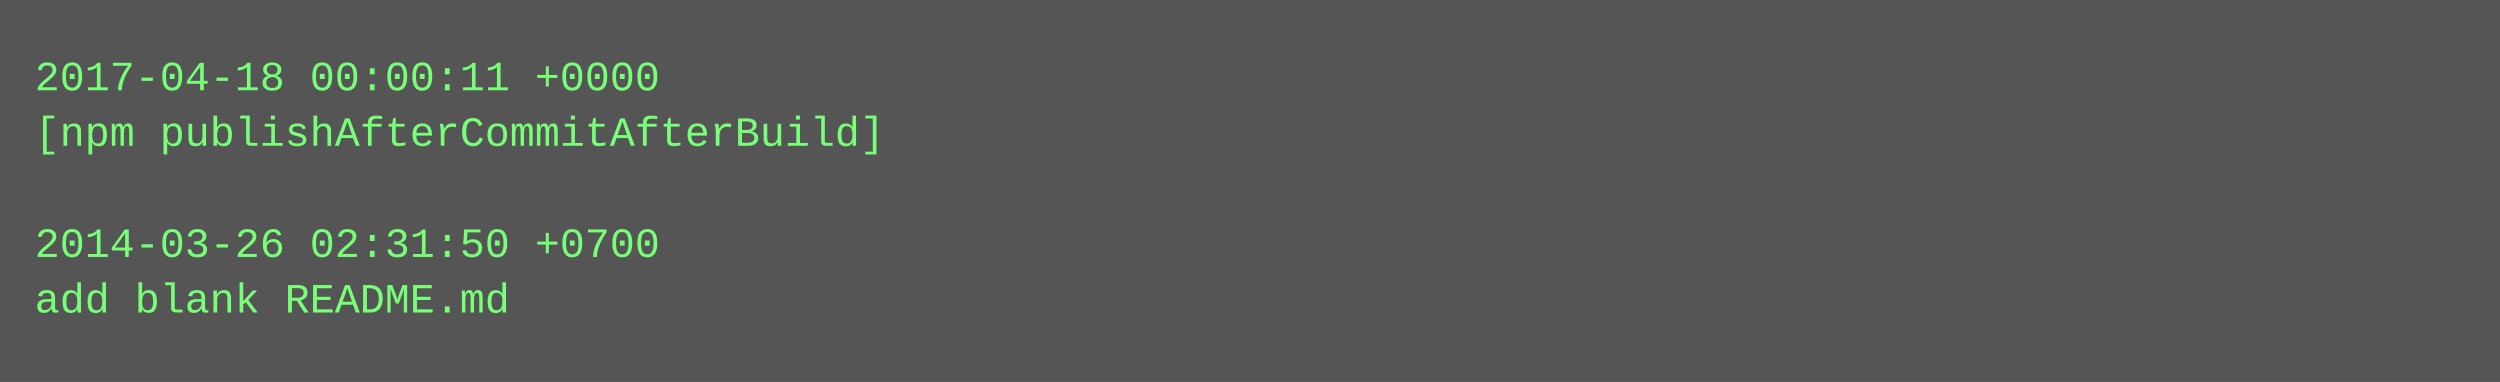
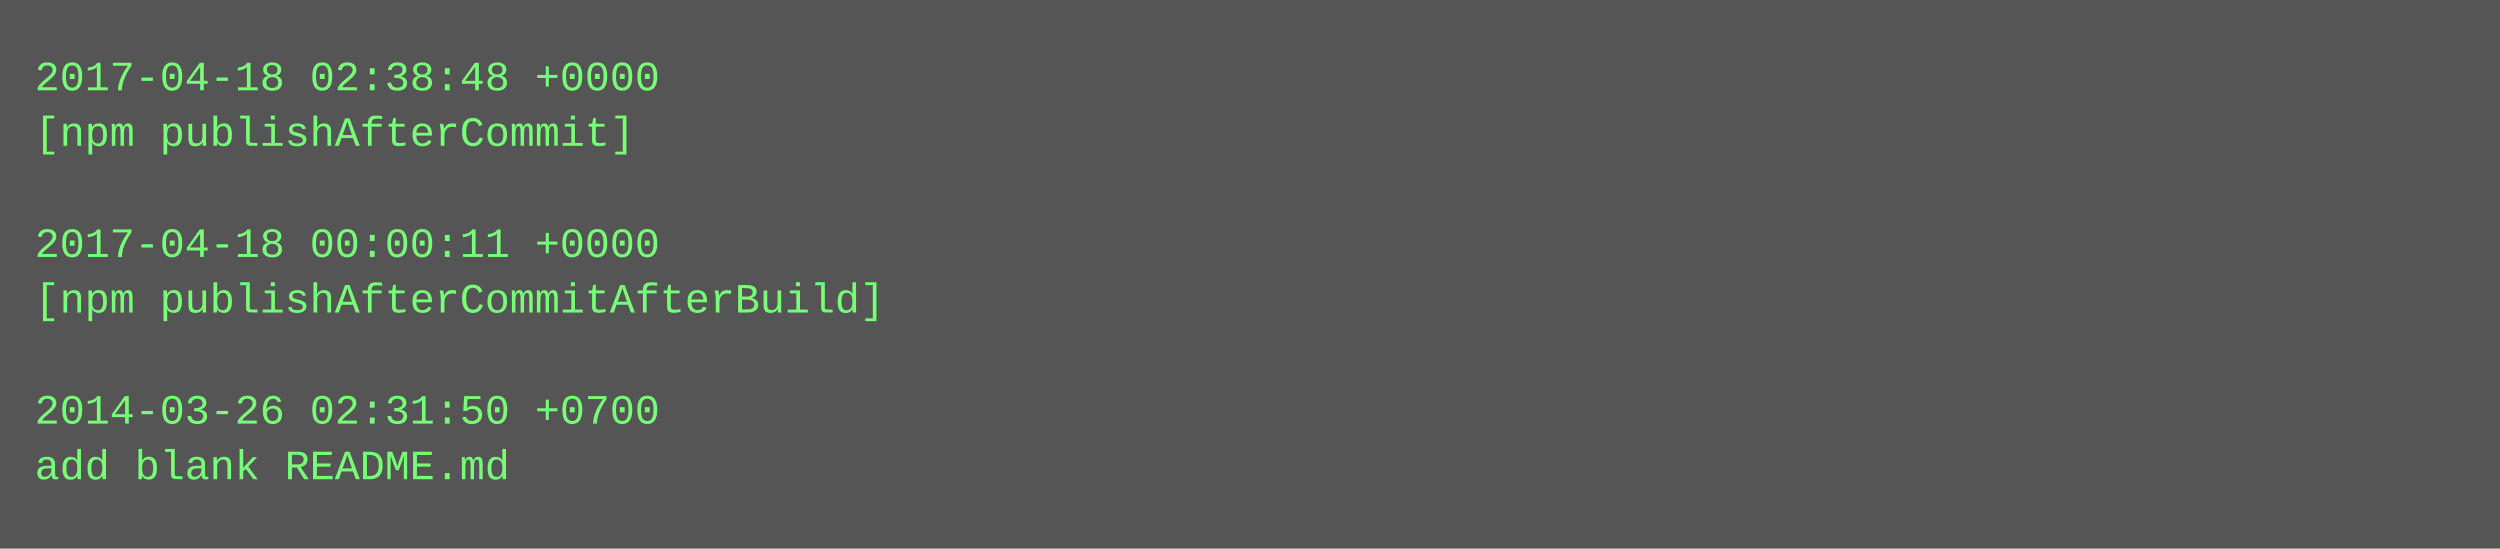
- <svg xmlns="http://www.w3.org/2000/svg" height="110" width="720">
-   <rect height="110" fill="#555" width="720" />
+ <svg xmlns="http://www.w3.org/2000/svg" height="158" width="720">
+   <rect height="158" fill="#555" width="720" />
  <text fill="#7f7" font-family="Courier New" font-size="12" xml:space="preserve">
-     <tspan x="10" y="26">2017-04-18 00:00:11 +0000</tspan>
-     <tspan x="10" y="42">[npm publishAfterCommitAfterBuild]</tspan>
+     <tspan x="10" y="26">2017-04-18 02:38:48 +0000</tspan>
+     <tspan x="10" y="42">[npm publishAfterCommit]</tspan>
    <tspan x="10" y="58" />
-     <tspan x="10" y="74">2014-03-26 02:31:50 +0700</tspan>
-     <tspan x="10" y="90">add blank README.md</tspan>
+     <tspan x="10" y="74">2017-04-18 00:00:11 +0000</tspan>
+     <tspan x="10" y="90">[npm publishAfterCommitAfterBuild]</tspan>
+     <tspan x="10" y="106" />
+     <tspan x="10" y="122">2014-03-26 02:31:50 +0700</tspan>
+     <tspan x="10" y="138">add blank README.md</tspan>
  </text>
</svg>
